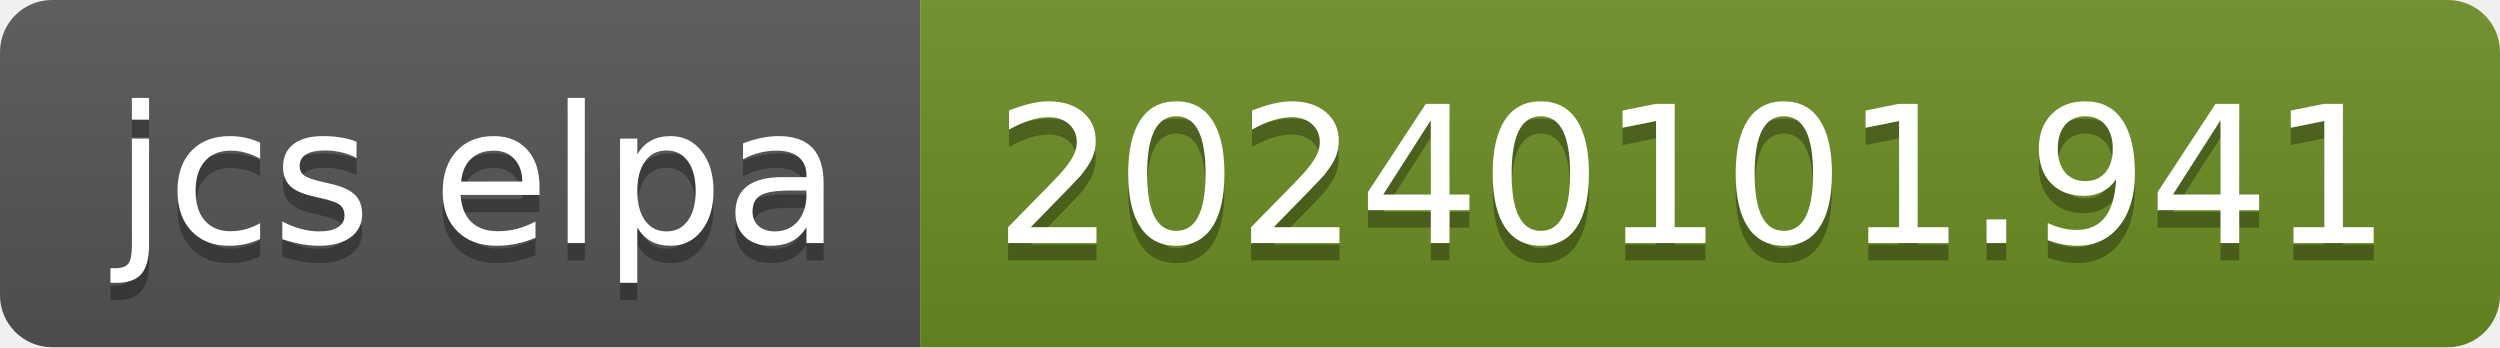
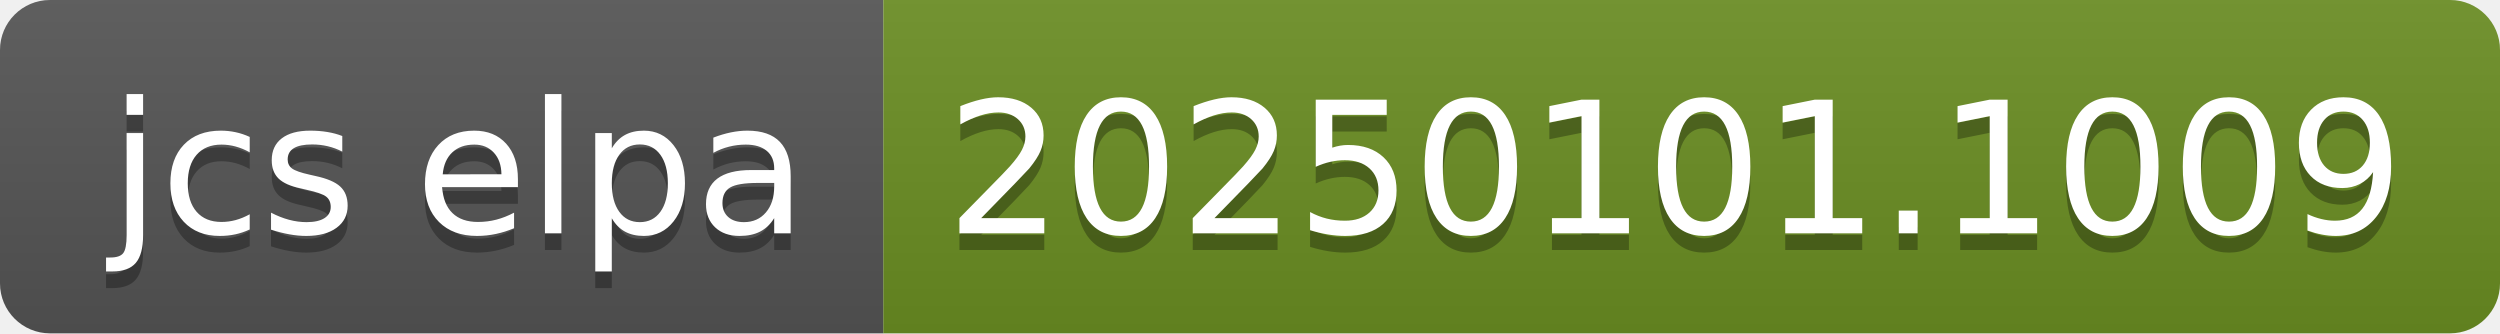
- <svg xmlns="http://www.w3.org/2000/svg" width="144" height="20" role="img" aria-label="jcs elpa: 20240101.941">
+ <svg xmlns="http://www.w3.org/2000/svg" width="150" height="20" role="img" aria-label="jcs elpa: 20250101.1009">
  <linearGradient id="s" x2="0" y2="100%">
    <stop offset="0" stop-color="#bbb" stop-opacity=".1" />
    <stop offset="1" stop-opacity=".1" />
  </linearGradient>
  <clipPath id="r">
-     <rect width="144" height="20" rx="3" fill="#fff" />
+     <rect width="150" height="20" rx="3" fill="#fff" />
  </clipPath>
  <g clip-path="url(#r)">
    <rect width="53" height="20" fill="#555" />
-     <rect x="53" width="91" height="20" fill="#6b8e23" />
-     <rect width="144" height="20" fill="url(#s)" />
+     <rect x="53" width="97" height="20" fill="#6b8e23" />
+     <rect width="150" height="20" fill="url(#s)" />
  </g>
  <g fill="#fff" text-anchor="middle" font-family="Verdana,Geneva,DejaVu Sans,sans-serif" text-rendering="geometricPrecision" font-size="110">
    <text aria-hidden="true" x="275" y="150" fill="#010101" fill-opacity=".3" transform="scale(.1)" textLength="430">jcs elpa</text>
    <text x="275" y="140" transform="scale(.1)" fill="#fff" textLength="430">jcs elpa</text>
-     <text aria-hidden="true" x="975" y="150" fill="#010101" fill-opacity=".3" transform="scale(.1)" textLength="810">20240101.941</text>
-     <text x="975" y="140" transform="scale(.1)" fill="#fff" textLength="810">20240101.941</text>
+     <text aria-hidden="true" x="1005" y="150" fill="#010101" fill-opacity=".3" transform="scale(.1)" textLength="870">20250101.1009</text>
+     <text x="1005" y="140" transform="scale(.1)" fill="#fff" textLength="870">20250101.1009</text>
  </g>
</svg>
